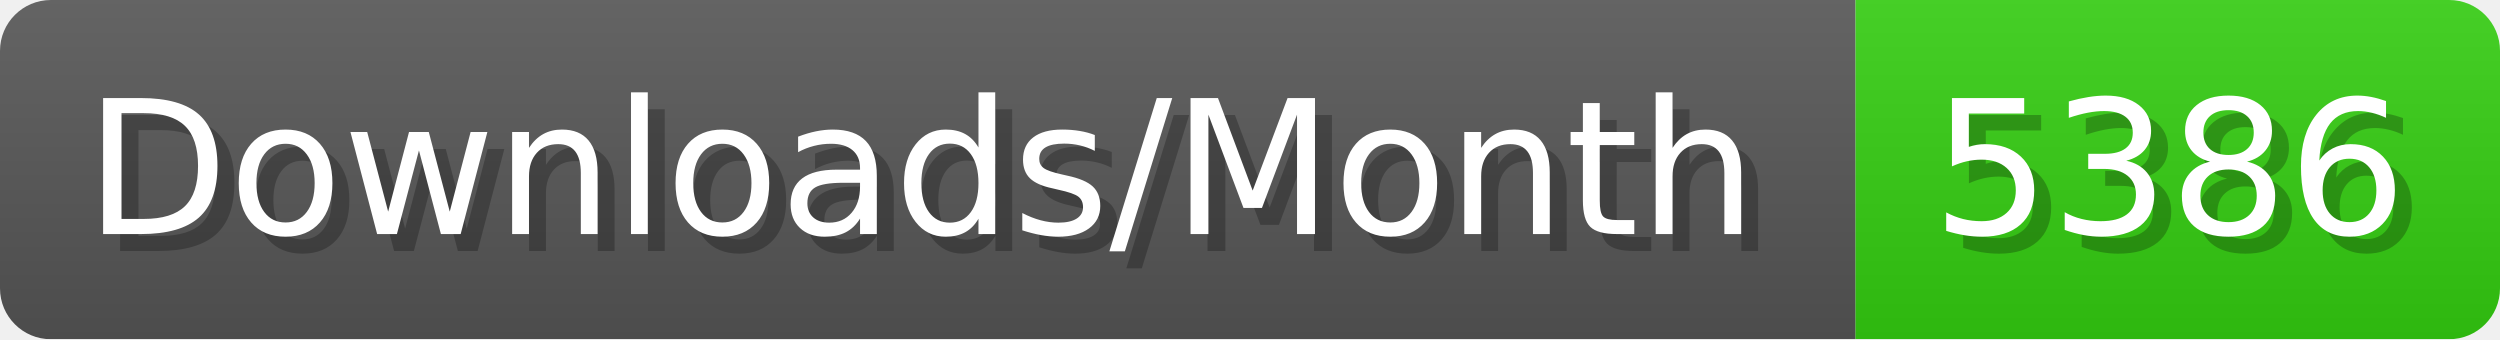
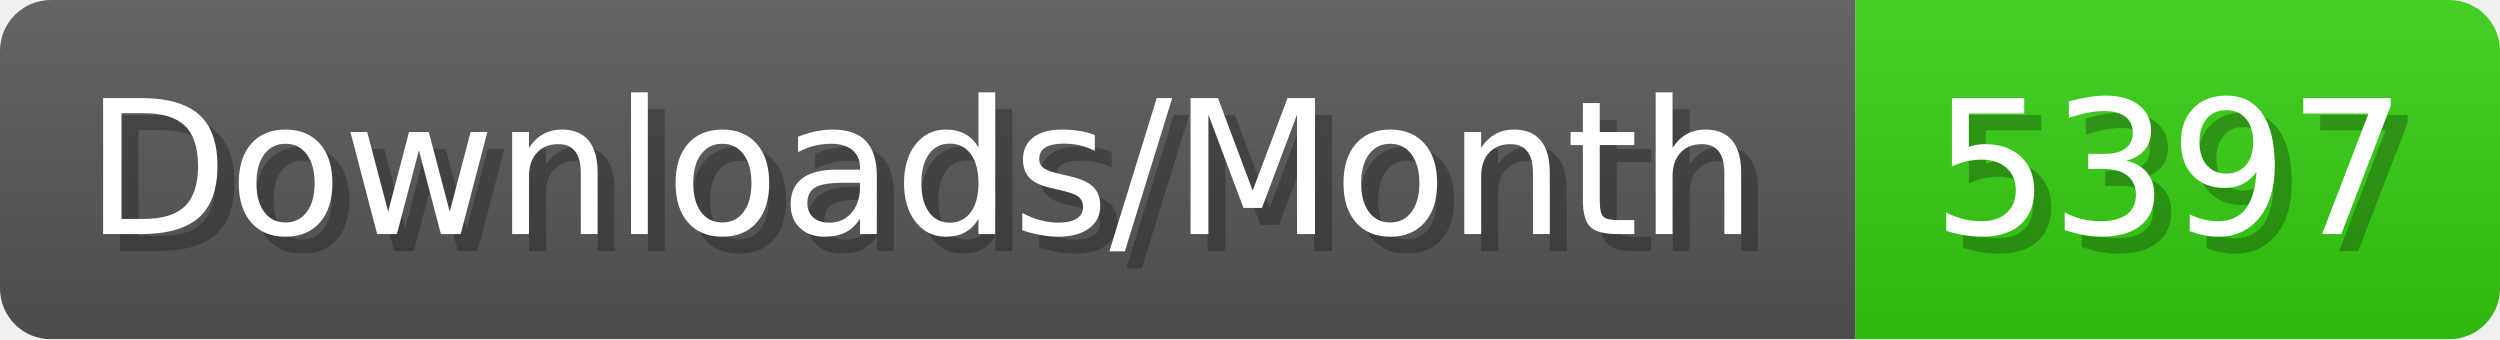
- <svg xmlns="http://www.w3.org/2000/svg" width="147.4" height="20" viewBox="0 0 1474 200" role="img" aria-label="Downloads/Month: 5386">
+ <svg xmlns="http://www.w3.org/2000/svg" width="147.4" height="20" viewBox="0 0 1474 200" role="img" aria-label="Downloads/Month: 5397">
  <linearGradient id="YlXUI" x2="0" y2="100%">
    <stop offset="0" stop-opacity=".1" stop-color="#EEE" />
    <stop offset="1" stop-opacity=".1" />
  </linearGradient>
  <mask id="JHhop">
    <rect width="1474" height="200" rx="30" fill="#FFF" />
  </mask>
  <g mask="url(#JHhop)">
    <rect width="1094" height="200" fill="#555" />
    <rect width="380" height="200" fill="#3C1" x="1094" />
    <rect width="1474" height="200" fill="url(#YlXUI)" />
  </g>
  <g aria-hidden="true" fill="#fff" text-anchor="start" font-family="Verdana,DejaVu Sans,sans-serif" font-size="110">
    <text x="60" y="148" textLength="994" fill="#000" opacity="0.25">Downloads/Month</text>
    <text x="50" y="138" textLength="994">Downloads/Month</text>
-     <text x="1149" y="148" textLength="280" fill="#000" opacity="0.25">5386</text>
-     <text x="1139" y="138" textLength="280">5386</text>
+     <text x="1149" y="148" textLength="280" fill="#000" opacity="0.25">5397</text>
+     <text x="1139" y="138" textLength="280">5397</text>
  </g>
</svg>
